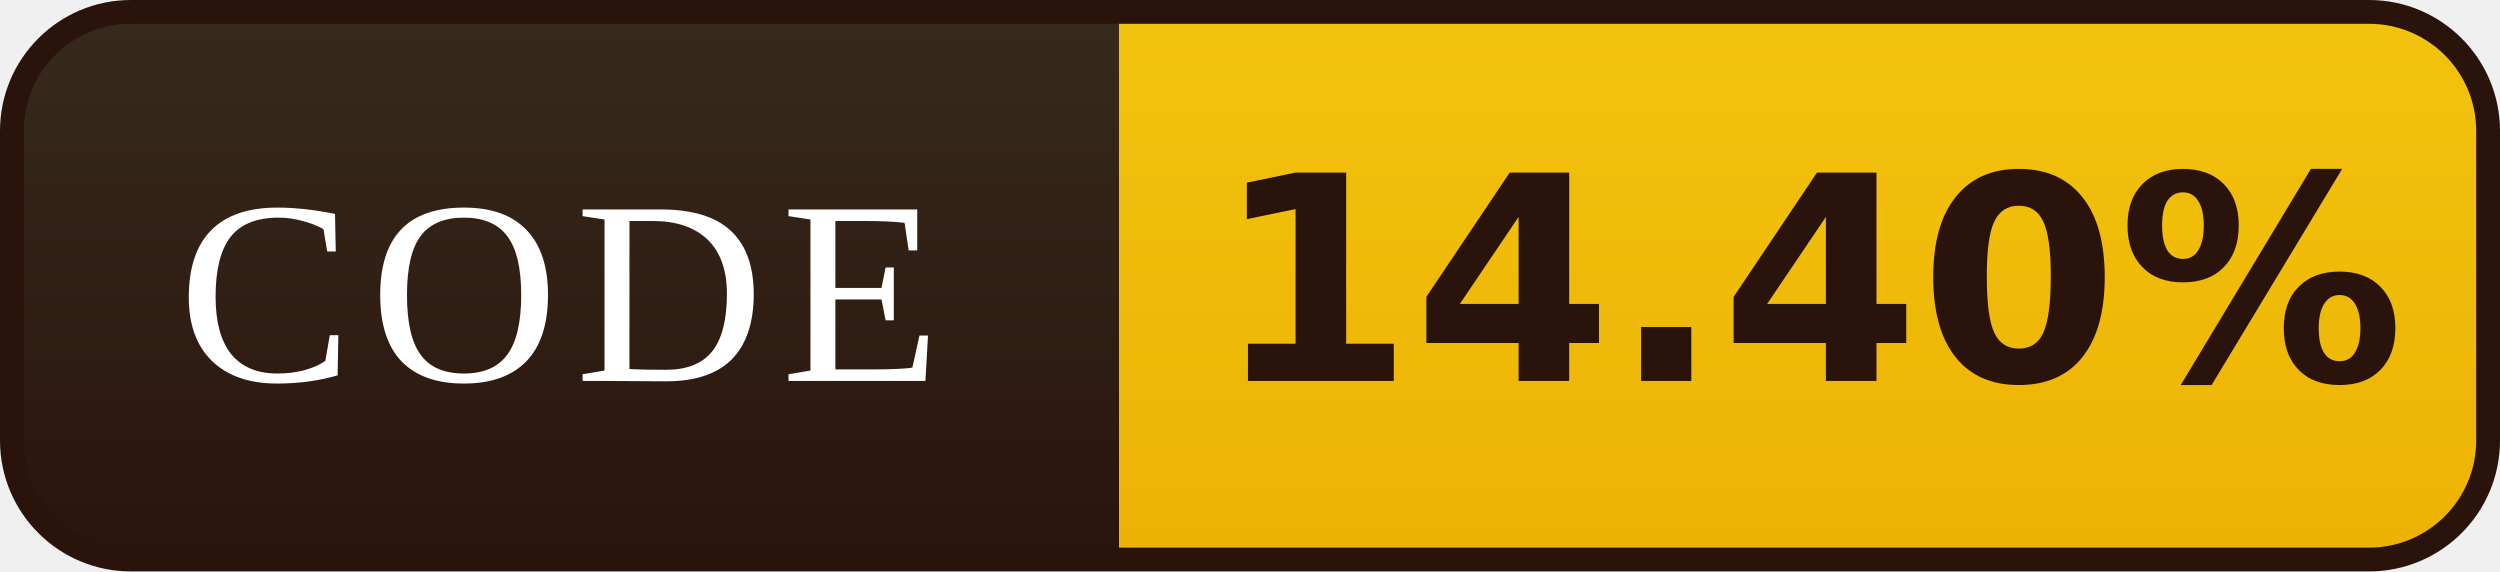
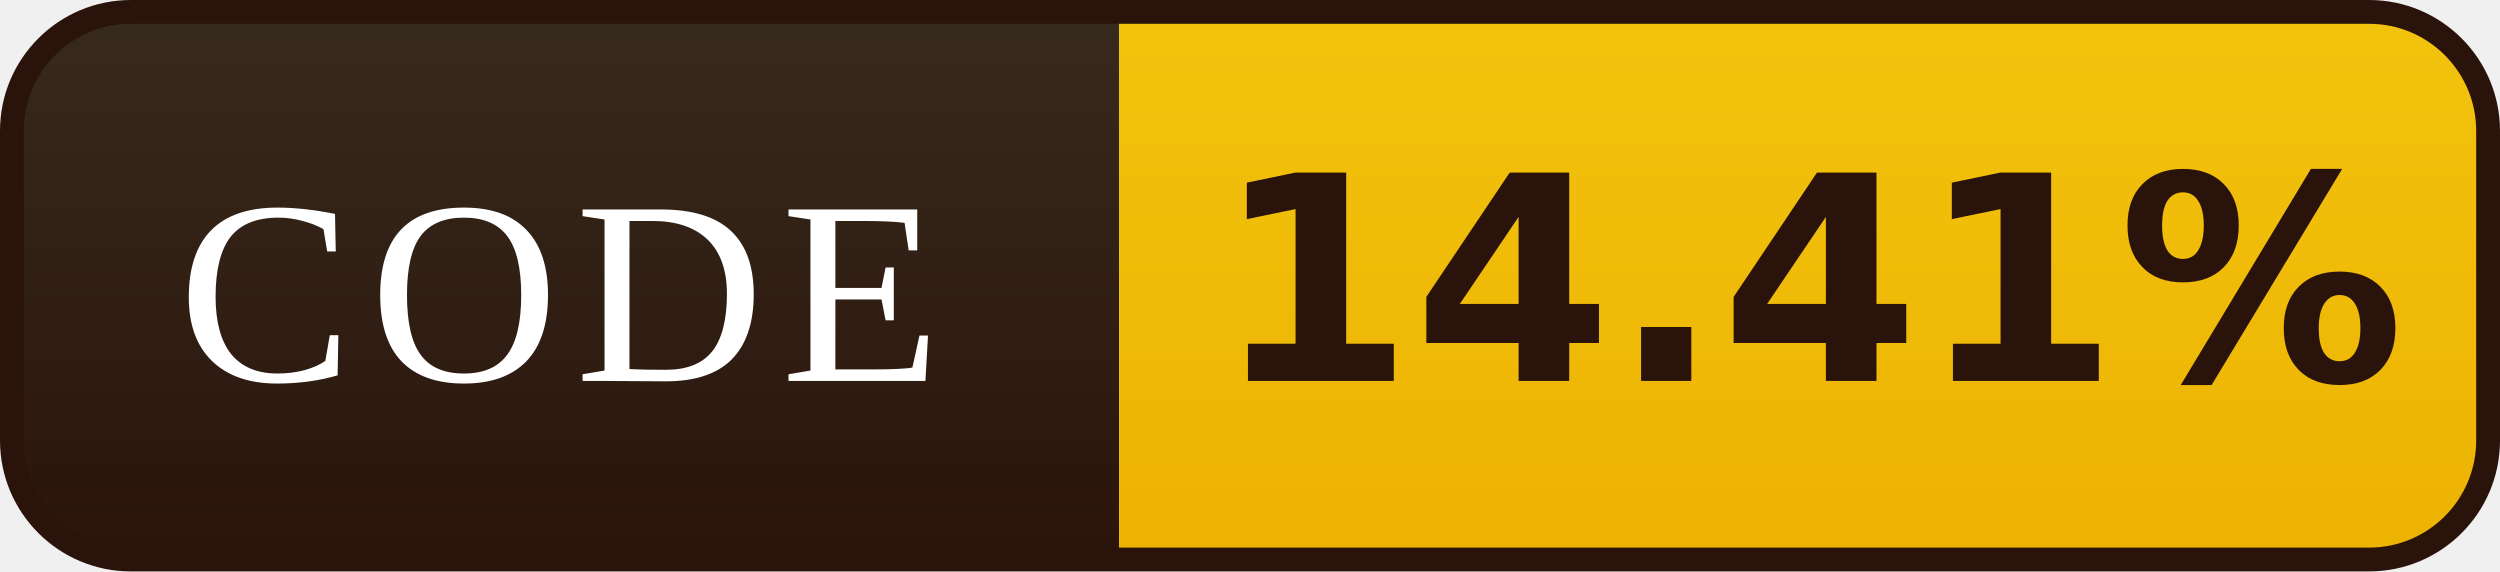
- <svg xmlns="http://www.w3.org/2000/svg" width="105" height="24" viewBox="0 0 105 24" role="img" aria-label="CODE: 14.40%">
+ <svg xmlns="http://www.w3.org/2000/svg" width="105" height="24" viewBox="0 0 105 24" role="img" aria-label="CODE: 14.41%">
  <defs>
    <linearGradient id="l" x1="0" y1="0" x2="0" y2="1">
      <stop offset="0" stop-color="#372B1D" />
      <stop offset="1" stop-color="#2A130B" />
    </linearGradient>
    <linearGradient id="v" x1="0" y1="0" x2="0" y2="1">
      <stop offset="0" stop-color="#F2C40E" />
      <stop offset="1" stop-color="#EDB202" />
    </linearGradient>
    <clipPath id="r">
      <rect x="0.5" y="0.5" width="104" height="23" rx="5" />
    </clipPath>
  </defs>
  <g clip-path="url(#r)">
    <rect width="47" height="24" fill="url(#l)" />
    <rect x="47" width="58" height="24" fill="url(#v)" />
  </g>
  <rect x="0.5" y="0.5" width="104" height="23" rx="5" fill="none" stroke="#2A130B" />
  <g font-family="Georgia,'Times New Roman',serif" font-size="11" letter-spacing="0.7" fill="#FFFFFF" text-anchor="middle">
    <text x="23.5" y="16">CODE</text>
  </g>
  <g font-family="Verdana,'DejaVu Sans',sans-serif" font-size="12" font-weight="bold" fill="#2A130B" text-anchor="middle">
-     <text x="76.0" y="16">14.40%</text>
+     <text x="76.0" y="16">14.41%</text>
  </g>
</svg>
